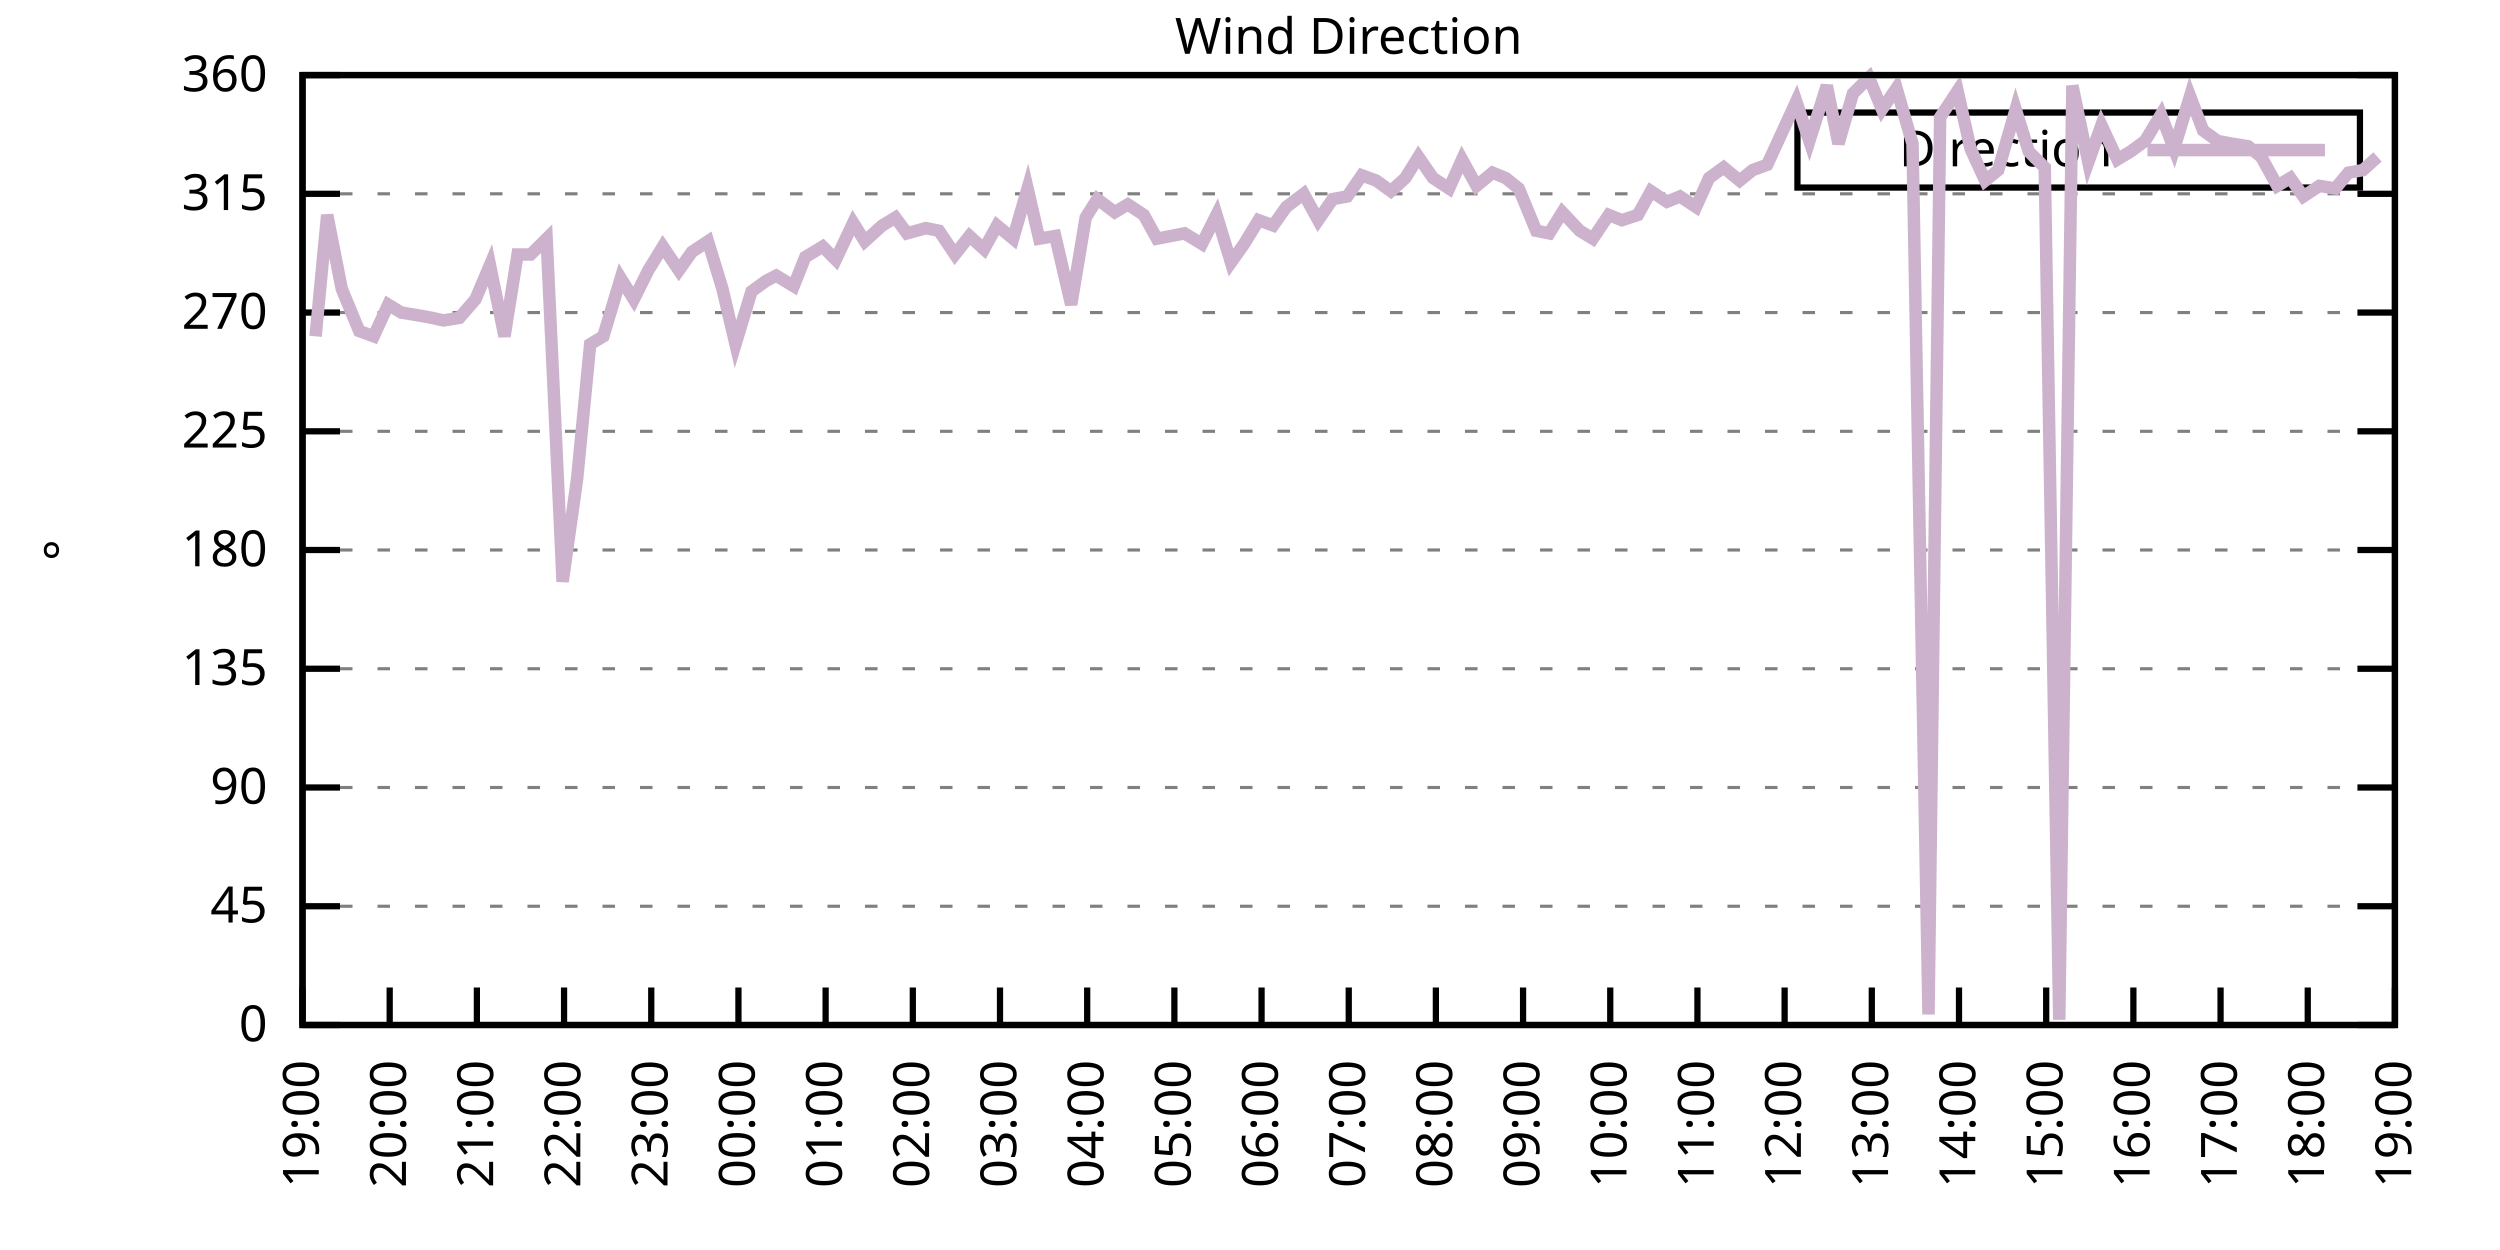
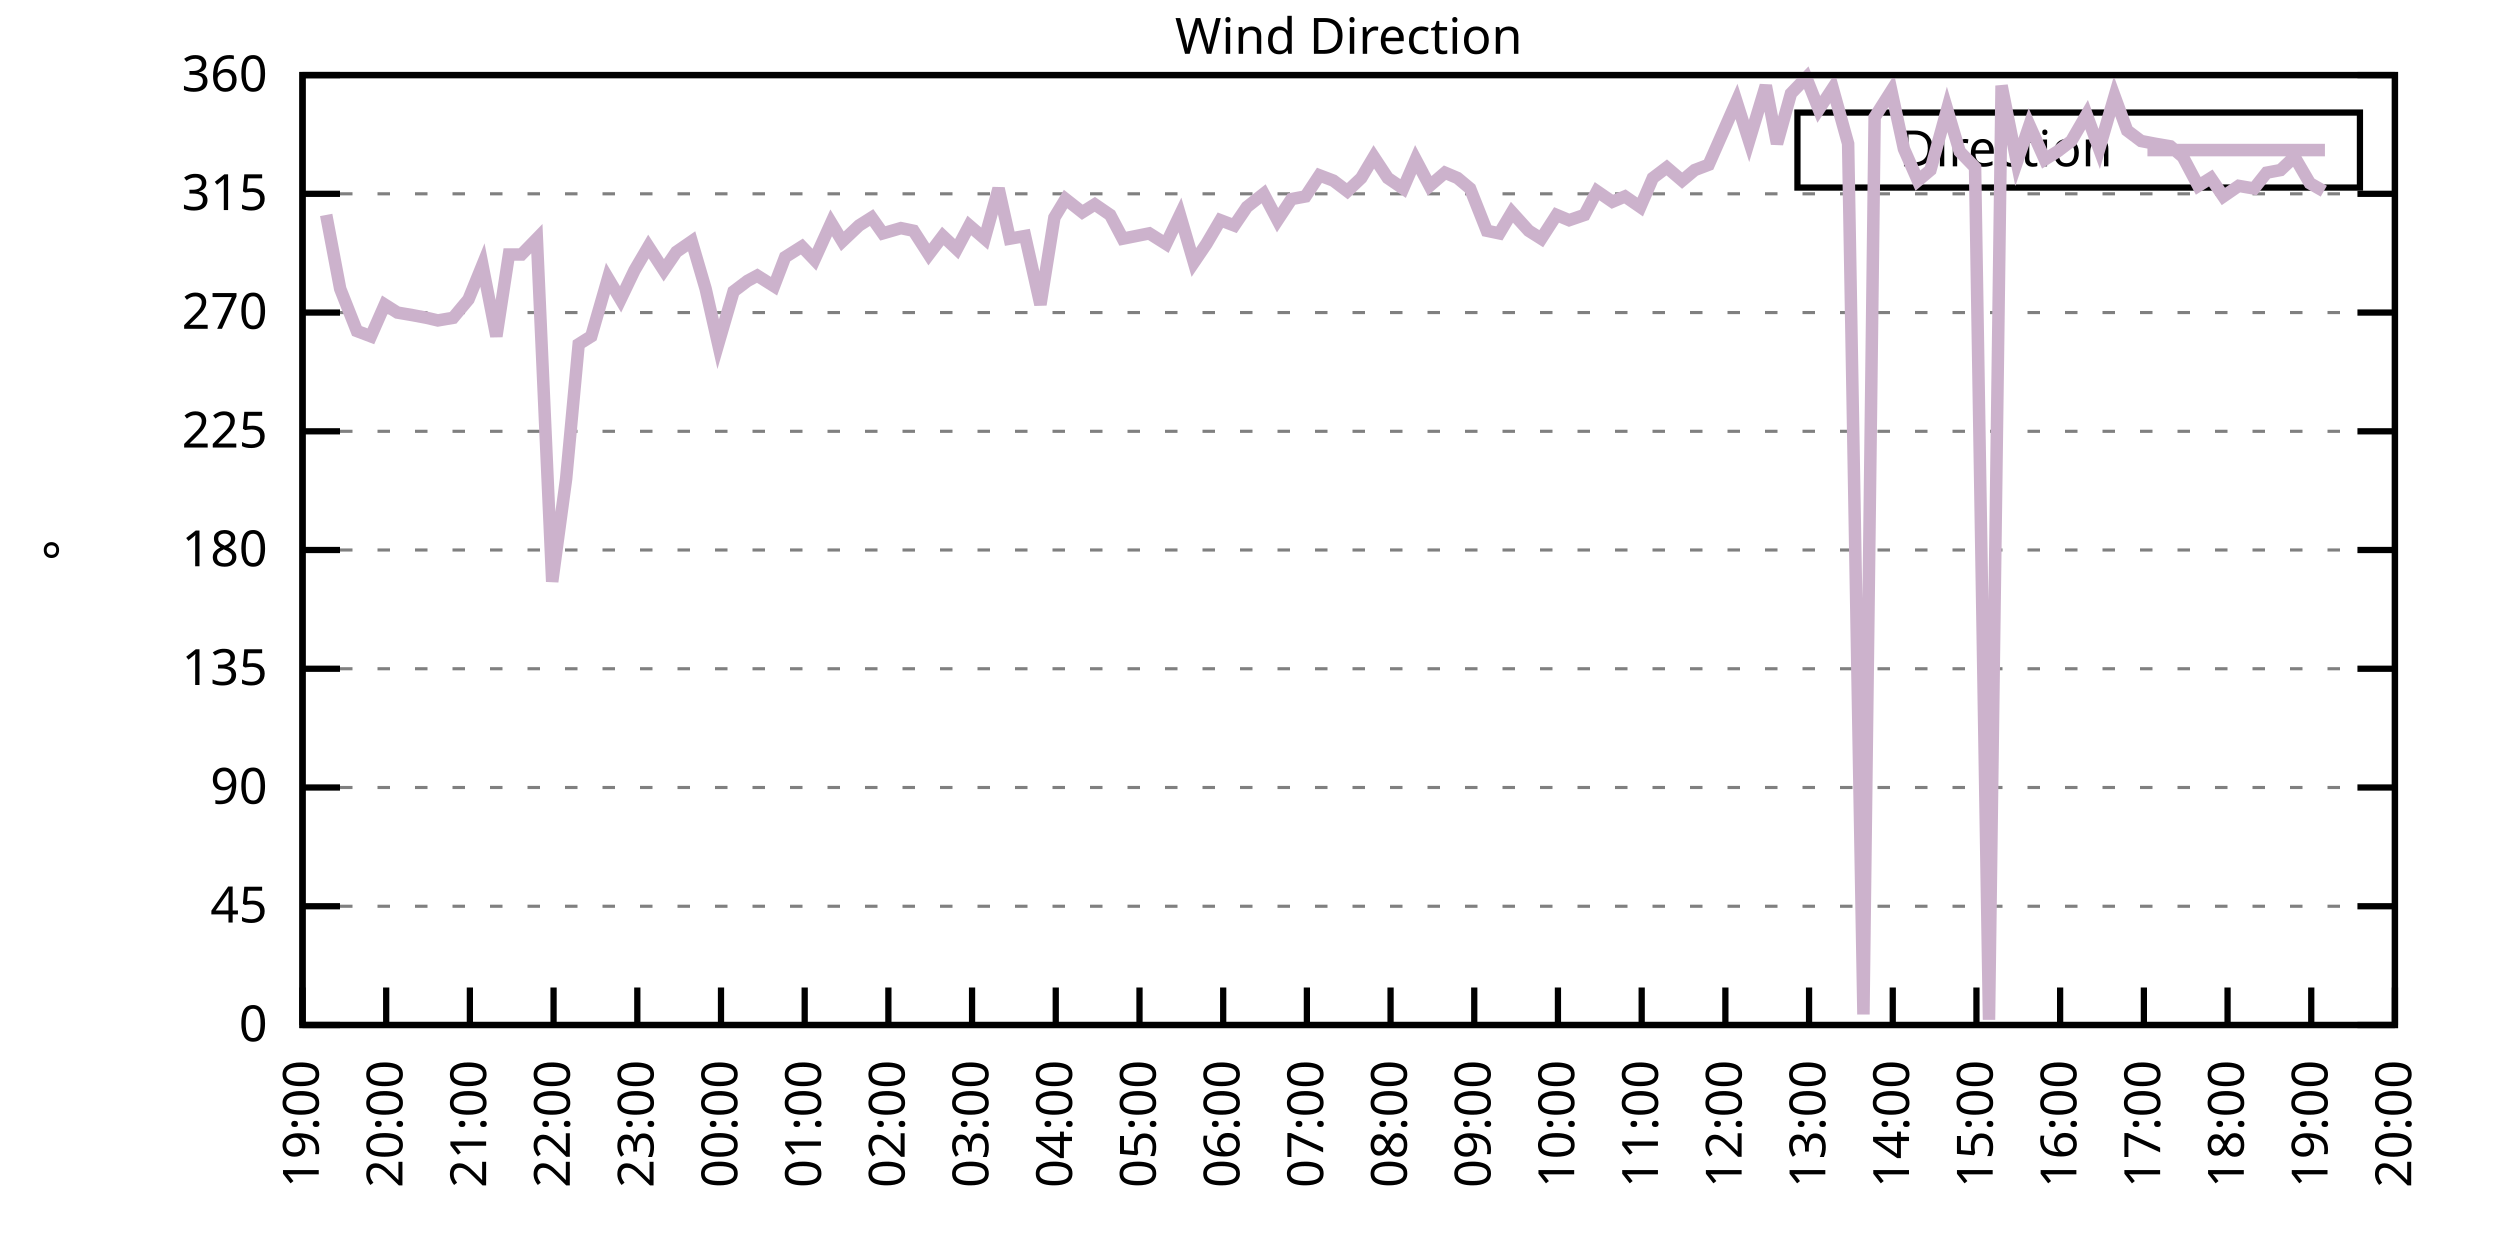
<svg xmlns="http://www.w3.org/2000/svg" xmlns:xlink="http://www.w3.org/1999/xlink" width="400" height="200" viewBox="0 0 400 200">
  <g id="gnuplot_canvas">
    <rect x="0" y="0" width="400" height="200" fill="none" />
    <defs>
      <circle id="gpDot" r="0.5" stroke-width="0.5" stroke="currentColor" />
      <path id="gpPt0" stroke-width="0.333" stroke="currentColor" d="M-1,0 h2 M0,-1 v2" />
      <path id="gpPt1" stroke-width="0.333" stroke="currentColor" d="M-1,-1 L1,1 M1,-1 L-1,1" />
      <path id="gpPt2" stroke-width="0.333" stroke="currentColor" d="M-1,0 L1,0 M0,-1 L0,1 M-1,-1 L1,1 M-1,1 L1,-1" />
      <rect id="gpPt3" stroke-width="0.333" stroke="currentColor" x="-1" y="-1" width="2" height="2" />
      <rect id="gpPt4" stroke-width="0.333" stroke="currentColor" fill="currentColor" x="-1" y="-1" width="2" height="2" />
      <circle id="gpPt5" stroke-width="0.333" stroke="currentColor" cx="0" cy="0" r="1" />
      <use xlink:href="#gpPt5" id="gpPt6" fill="currentColor" stroke="none" />
      <path id="gpPt7" stroke-width="0.333" stroke="currentColor" d="M0,-1.33 L-1.33,0.67 L1.33,0.67 z" />
      <use xlink:href="#gpPt7" id="gpPt8" fill="currentColor" stroke="none" />
      <use xlink:href="#gpPt7" id="gpPt9" stroke="currentColor" transform="rotate(180)" />
      <use xlink:href="#gpPt9" id="gpPt10" fill="currentColor" stroke="none" />
      <use xlink:href="#gpPt3" id="gpPt11" stroke="currentColor" transform="rotate(45)" />
      <use xlink:href="#gpPt11" id="gpPt12" fill="currentColor" stroke="none" />
      <path id="gpPt13" stroke-width="0.333" stroke="currentColor" d="M0,1.330 L1.265,0.411 L0.782,-1.067 L-0.782,-1.076 L-1.265,0.411 z" />
      <use xlink:href="#gpPt13" id="gpPt14" fill="currentColor" stroke="none" />
      <filter id="textbox" filterUnits="objectBoundingBox" x="0" y="0" height="1" width="1">
        <feFlood flood-color="white" flood-opacity="1" result="bgnd" />
        <feComposite in="SourceGraphic" in2="bgnd" operator="atop" />
      </filter>
      <filter id="greybox" filterUnits="objectBoundingBox" x="0" y="0" height="1" width="1">
        <feFlood flood-color="lightgrey" flood-opacity="1" result="grey" />
        <feComposite in="SourceGraphic" in2="grey" operator="atop" />
      </filter>
    </defs>
    <g fill="none" color="white" stroke="currentColor" stroke-width="1.00" stroke-linecap="butt" stroke-linejoin="miter">
</g>
    <g fill="none" color="black" stroke="currentColor" stroke-width="1.00" stroke-linecap="butt" stroke-linejoin="miter">
      <g stroke="none" shape-rendering="crispEdges">
        <polygon fill="rgb(255, 255, 255)" points="48.40,164.00 383.18,164.00 383.18,12.02 48.40,12.02 " />
      </g>
    </g>
    <g fill="none" color="black" stroke="currentColor" stroke-width="1.00" stroke-linecap="butt" stroke-linejoin="miter">
</g>
    <g fill="none" color="black" stroke="black" stroke-width="0.50" stroke-linecap="butt" stroke-linejoin="miter">
</g>
    <g fill="none" color="gray" stroke="currentColor" stroke-width="0.50" stroke-linecap="butt" stroke-linejoin="miter">
      <path stroke="gray" stroke-dasharray="2,4" class="gridline" d="M48.40,164.00 L383.19,164.00  " />
    </g>
    <g fill="none" color="gray" stroke="gray" stroke-width="1.00" stroke-linecap="butt" stroke-linejoin="miter">
</g>
    <g fill="none" color="black" stroke="currentColor" stroke-width="1.00" stroke-linecap="butt" stroke-linejoin="miter">
      <path stroke="black" d="M48.40,164.00 L54.40,164.00 M383.19,164.00 L377.19,164.00  " />
      <g transform="translate(42.80,166.60)" stroke="none" fill="black" font-family="Sans" font-size="8.00" text-anchor="end">
        <text>
          <tspan font-family="Sans"> 0</tspan>
        </text>
      </g>
    </g>
    <g fill="none" color="black" stroke="currentColor" stroke-width="1.00" stroke-linecap="butt" stroke-linejoin="miter">
</g>
    <g fill="none" color="black" stroke="black" stroke-width="0.50" stroke-linecap="butt" stroke-linejoin="miter">
</g>
    <g fill="none" color="gray" stroke="currentColor" stroke-width="0.50" stroke-linecap="butt" stroke-linejoin="miter">
      <path stroke="gray" stroke-dasharray="2,4" class="gridline" d="M48.40,145.00 L383.19,145.00  " />
    </g>
    <g fill="none" color="gray" stroke="gray" stroke-width="1.00" stroke-linecap="butt" stroke-linejoin="miter">
</g>
    <g fill="none" color="black" stroke="currentColor" stroke-width="1.00" stroke-linecap="butt" stroke-linejoin="miter">
      <path stroke="black" d="M48.40,145.00 L54.40,145.00 M383.19,145.00 L377.19,145.00  " />
      <g transform="translate(42.80,147.60)" stroke="none" fill="black" font-family="Sans" font-size="8.00" text-anchor="end">
        <text>
          <tspan font-family="Sans"> 45</tspan>
        </text>
      </g>
    </g>
    <g fill="none" color="black" stroke="currentColor" stroke-width="1.00" stroke-linecap="butt" stroke-linejoin="miter">
</g>
    <g fill="none" color="black" stroke="black" stroke-width="0.50" stroke-linecap="butt" stroke-linejoin="miter">
</g>
    <g fill="none" color="gray" stroke="currentColor" stroke-width="0.50" stroke-linecap="butt" stroke-linejoin="miter">
      <path stroke="gray" stroke-dasharray="2,4" class="gridline" d="M48.40,126.00 L383.19,126.00  " />
    </g>
    <g fill="none" color="gray" stroke="gray" stroke-width="1.00" stroke-linecap="butt" stroke-linejoin="miter">
</g>
    <g fill="none" color="black" stroke="currentColor" stroke-width="1.00" stroke-linecap="butt" stroke-linejoin="miter">
      <path stroke="black" d="M48.40,126.00 L54.40,126.00 M383.19,126.00 L377.19,126.00  " />
      <g transform="translate(42.80,128.60)" stroke="none" fill="black" font-family="Sans" font-size="8.00" text-anchor="end">
        <text>
          <tspan font-family="Sans"> 90</tspan>
        </text>
      </g>
    </g>
    <g fill="none" color="black" stroke="currentColor" stroke-width="1.00" stroke-linecap="butt" stroke-linejoin="miter">
</g>
    <g fill="none" color="black" stroke="black" stroke-width="0.50" stroke-linecap="butt" stroke-linejoin="miter">
</g>
    <g fill="none" color="gray" stroke="currentColor" stroke-width="0.50" stroke-linecap="butt" stroke-linejoin="miter">
      <path stroke="gray" stroke-dasharray="2,4" class="gridline" d="M48.40,107.00 L383.19,107.00  " />
    </g>
    <g fill="none" color="gray" stroke="gray" stroke-width="1.00" stroke-linecap="butt" stroke-linejoin="miter">
</g>
    <g fill="none" color="black" stroke="currentColor" stroke-width="1.00" stroke-linecap="butt" stroke-linejoin="miter">
      <path stroke="black" d="M48.40,107.00 L54.40,107.00 M383.19,107.00 L377.19,107.00  " />
      <g transform="translate(42.80,109.60)" stroke="none" fill="black" font-family="Sans" font-size="8.00" text-anchor="end">
        <text>
          <tspan font-family="Sans"> 135</tspan>
        </text>
      </g>
    </g>
    <g fill="none" color="black" stroke="currentColor" stroke-width="1.00" stroke-linecap="butt" stroke-linejoin="miter">
</g>
    <g fill="none" color="black" stroke="black" stroke-width="0.50" stroke-linecap="butt" stroke-linejoin="miter">
</g>
    <g fill="none" color="gray" stroke="currentColor" stroke-width="0.50" stroke-linecap="butt" stroke-linejoin="miter">
      <path stroke="gray" stroke-dasharray="2,4" class="gridline" d="M48.40,88.00 L383.19,88.00  " />
    </g>
    <g fill="none" color="gray" stroke="gray" stroke-width="1.00" stroke-linecap="butt" stroke-linejoin="miter">
</g>
    <g fill="none" color="black" stroke="currentColor" stroke-width="1.00" stroke-linecap="butt" stroke-linejoin="miter">
      <path stroke="black" d="M48.40,88.00 L54.40,88.00 M383.19,88.00 L377.19,88.00  " />
      <g transform="translate(42.80,90.60)" stroke="none" fill="black" font-family="Sans" font-size="8.00" text-anchor="end">
        <text>
          <tspan font-family="Sans"> 180</tspan>
        </text>
      </g>
    </g>
    <g fill="none" color="black" stroke="currentColor" stroke-width="1.00" stroke-linecap="butt" stroke-linejoin="miter">
</g>
    <g fill="none" color="black" stroke="black" stroke-width="0.50" stroke-linecap="butt" stroke-linejoin="miter">
</g>
    <g fill="none" color="gray" stroke="currentColor" stroke-width="0.50" stroke-linecap="butt" stroke-linejoin="miter">
      <path stroke="gray" stroke-dasharray="2,4" class="gridline" d="M48.40,69.01 L383.19,69.01  " />
    </g>
    <g fill="none" color="gray" stroke="gray" stroke-width="1.00" stroke-linecap="butt" stroke-linejoin="miter">
</g>
    <g fill="none" color="black" stroke="currentColor" stroke-width="1.00" stroke-linecap="butt" stroke-linejoin="miter">
      <path stroke="black" d="M48.40,69.01 L54.40,69.01 M383.19,69.01 L377.19,69.01  " />
      <g transform="translate(42.80,71.61)" stroke="none" fill="black" font-family="Sans" font-size="8.00" text-anchor="end">
        <text>
          <tspan font-family="Sans"> 225</tspan>
        </text>
      </g>
    </g>
    <g fill="none" color="black" stroke="currentColor" stroke-width="1.00" stroke-linecap="butt" stroke-linejoin="miter">
</g>
    <g fill="none" color="black" stroke="black" stroke-width="0.50" stroke-linecap="butt" stroke-linejoin="miter">
</g>
    <g fill="none" color="gray" stroke="currentColor" stroke-width="0.50" stroke-linecap="butt" stroke-linejoin="miter">
      <path stroke="gray" stroke-dasharray="2,4" class="gridline" d="M48.40,50.01 L383.19,50.01  " />
    </g>
    <g fill="none" color="gray" stroke="gray" stroke-width="1.00" stroke-linecap="butt" stroke-linejoin="miter">
</g>
    <g fill="none" color="black" stroke="currentColor" stroke-width="1.00" stroke-linecap="butt" stroke-linejoin="miter">
      <path stroke="black" d="M48.40,50.01 L54.40,50.01 M383.19,50.01 L377.19,50.01  " />
      <g transform="translate(42.80,52.61)" stroke="none" fill="black" font-family="Sans" font-size="8.00" text-anchor="end">
        <text>
          <tspan font-family="Sans"> 270</tspan>
        </text>
      </g>
    </g>
    <g fill="none" color="black" stroke="currentColor" stroke-width="1.00" stroke-linecap="butt" stroke-linejoin="miter">
</g>
    <g fill="none" color="black" stroke="black" stroke-width="0.50" stroke-linecap="butt" stroke-linejoin="miter">
</g>
    <g fill="none" color="gray" stroke="currentColor" stroke-width="0.50" stroke-linecap="butt" stroke-linejoin="miter">
      <path stroke="gray" stroke-dasharray="2,4" class="gridline" d="M48.40,31.01 L383.19,31.01  " />
    </g>
    <g fill="none" color="gray" stroke="gray" stroke-width="1.00" stroke-linecap="butt" stroke-linejoin="miter">
</g>
    <g fill="none" color="black" stroke="currentColor" stroke-width="1.00" stroke-linecap="butt" stroke-linejoin="miter">
      <path stroke="black" d="M48.40,31.01 L54.40,31.01 M383.19,31.01 L377.19,31.01  " />
      <g transform="translate(42.80,33.61)" stroke="none" fill="black" font-family="Sans" font-size="8.00" text-anchor="end">
        <text>
          <tspan font-family="Sans"> 315</tspan>
        </text>
      </g>
    </g>
    <g fill="none" color="black" stroke="currentColor" stroke-width="1.00" stroke-linecap="butt" stroke-linejoin="miter">
</g>
    <g fill="none" color="black" stroke="black" stroke-width="0.50" stroke-linecap="butt" stroke-linejoin="miter">
</g>
    <g fill="none" color="gray" stroke="currentColor" stroke-width="0.50" stroke-linecap="butt" stroke-linejoin="miter">
      <path stroke="gray" stroke-dasharray="2,4" class="gridline" d="M48.40,12.01 L383.19,12.01  " />
    </g>
    <g fill="none" color="gray" stroke="gray" stroke-width="1.00" stroke-linecap="butt" stroke-linejoin="miter">
</g>
    <g fill="none" color="black" stroke="currentColor" stroke-width="1.00" stroke-linecap="butt" stroke-linejoin="miter">
      <path stroke="black" d="M48.40,12.01 L54.40,12.01 M383.19,12.01 L377.19,12.01  " />
      <g transform="translate(42.80,14.61)" stroke="none" fill="black" font-family="Sans" font-size="8.00" text-anchor="end">
        <text>
          <tspan font-family="Sans"> 360</tspan>
        </text>
      </g>
    </g>
    <g fill="none" color="black" stroke="currentColor" stroke-width="1.00" stroke-linecap="butt" stroke-linejoin="miter">
      <path stroke="black" d="M48.40,164.00 L48.40,158.00  " />
      <g transform="translate(51.00,169.60) rotate(270.00)" stroke="none" fill="black" font-family="Sans" font-size="8.00" text-anchor="end">
        <text>
          <tspan font-family="Sans">19:00</tspan>
        </text>
      </g>
    </g>
    <g fill="none" color="black" stroke="currentColor" stroke-width="1.00" stroke-linecap="butt" stroke-linejoin="miter">
-       <path stroke="black" d="M62.35,164.00 L62.35,158.00  " />
-       <g transform="translate(64.95,169.60) rotate(270.00)" stroke="none" fill="black" font-family="Sans" font-size="8.00" text-anchor="end">
+       <path stroke="black" d="M61.79,164.00 L61.79,158.00  " />
+       <g transform="translate(64.39,169.60) rotate(270.00)" stroke="none" fill="black" font-family="Sans" font-size="8.00" text-anchor="end">
        <text>
          <tspan font-family="Sans">20:00</tspan>
        </text>
      </g>
    </g>
    <g fill="none" color="black" stroke="currentColor" stroke-width="1.00" stroke-linecap="butt" stroke-linejoin="miter">
-       <path stroke="black" d="M76.30,164.00 L76.30,158.00  " />
-       <g transform="translate(78.90,169.60) rotate(270.00)" stroke="none" fill="black" font-family="Sans" font-size="8.00" text-anchor="end">
+       <path stroke="black" d="M75.18,164.00 L75.18,158.00  " />
+       <g transform="translate(77.78,169.60) rotate(270.00)" stroke="none" fill="black" font-family="Sans" font-size="8.00" text-anchor="end">
        <text>
          <tspan font-family="Sans">21:00</tspan>
        </text>
      </g>
    </g>
    <g fill="none" color="black" stroke="currentColor" stroke-width="1.00" stroke-linecap="butt" stroke-linejoin="miter">
-       <path stroke="black" d="M90.25,164.00 L90.25,158.00  " />
-       <g transform="translate(92.85,169.60) rotate(270.00)" stroke="none" fill="black" font-family="Sans" font-size="8.00" text-anchor="end">
+       <path stroke="black" d="M88.57,164.00 L88.57,158.00  " />
+       <g transform="translate(91.17,169.60) rotate(270.00)" stroke="none" fill="black" font-family="Sans" font-size="8.00" text-anchor="end">
        <text>
          <tspan font-family="Sans">22:00</tspan>
        </text>
      </g>
    </g>
    <g fill="none" color="black" stroke="currentColor" stroke-width="1.00" stroke-linecap="butt" stroke-linejoin="miter">
-       <path stroke="black" d="M104.20,164.00 L104.20,158.00  " />
-       <g transform="translate(106.80,169.60) rotate(270.00)" stroke="none" fill="black" font-family="Sans" font-size="8.00" text-anchor="end">
+       <path stroke="black" d="M101.97,164.00 L101.97,158.00  " />
+       <g transform="translate(104.57,169.60) rotate(270.00)" stroke="none" fill="black" font-family="Sans" font-size="8.00" text-anchor="end">
        <text>
          <tspan font-family="Sans">23:00</tspan>
        </text>
      </g>
    </g>
    <g fill="none" color="black" stroke="currentColor" stroke-width="1.00" stroke-linecap="butt" stroke-linejoin="miter">
-       <path stroke="black" d="M118.15,164.00 L118.15,158.00  " />
-       <g transform="translate(120.75,169.60) rotate(270.00)" stroke="none" fill="black" font-family="Sans" font-size="8.00" text-anchor="end">
+       <path stroke="black" d="M115.36,164.00 L115.36,158.00  " />
+       <g transform="translate(117.96,169.60) rotate(270.00)" stroke="none" fill="black" font-family="Sans" font-size="8.00" text-anchor="end">
        <text>
          <tspan font-family="Sans">00:00</tspan>
        </text>
      </g>
    </g>
    <g fill="none" color="black" stroke="currentColor" stroke-width="1.00" stroke-linecap="butt" stroke-linejoin="miter">
-       <path stroke="black" d="M132.10,164.00 L132.10,158.00  " />
-       <g transform="translate(134.70,169.60) rotate(270.00)" stroke="none" fill="black" font-family="Sans" font-size="8.00" text-anchor="end">
+       <path stroke="black" d="M128.75,164.00 L128.75,158.00  " />
+       <g transform="translate(131.35,169.60) rotate(270.00)" stroke="none" fill="black" font-family="Sans" font-size="8.00" text-anchor="end">
        <text>
          <tspan font-family="Sans">01:00</tspan>
        </text>
      </g>
    </g>
    <g fill="none" color="black" stroke="currentColor" stroke-width="1.00" stroke-linecap="butt" stroke-linejoin="miter">
-       <path stroke="black" d="M146.05,164.00 L146.05,158.00  " />
-       <g transform="translate(148.65,169.60) rotate(270.00)" stroke="none" fill="black" font-family="Sans" font-size="8.00" text-anchor="end">
+       <path stroke="black" d="M142.14,164.00 L142.14,158.00  " />
+       <g transform="translate(144.74,169.60) rotate(270.00)" stroke="none" fill="black" font-family="Sans" font-size="8.00" text-anchor="end">
        <text>
          <tspan font-family="Sans">02:00</tspan>
        </text>
      </g>
    </g>
    <g fill="none" color="black" stroke="currentColor" stroke-width="1.00" stroke-linecap="butt" stroke-linejoin="miter">
-       <path stroke="black" d="M160.00,164.00 L160.00,158.00  " />
-       <g transform="translate(162.60,169.60) rotate(270.00)" stroke="none" fill="black" font-family="Sans" font-size="8.00" text-anchor="end">
+       <path stroke="black" d="M155.53,164.00 L155.53,158.00  " />
+       <g transform="translate(158.13,169.60) rotate(270.00)" stroke="none" fill="black" font-family="Sans" font-size="8.00" text-anchor="end">
        <text>
          <tspan font-family="Sans">03:00</tspan>
        </text>
      </g>
    </g>
    <g fill="none" color="black" stroke="currentColor" stroke-width="1.00" stroke-linecap="butt" stroke-linejoin="miter">
-       <path stroke="black" d="M173.95,164.00 L173.95,158.00  " />
-       <g transform="translate(176.55,169.60) rotate(270.00)" stroke="none" fill="black" font-family="Sans" font-size="8.00" text-anchor="end">
+       <path stroke="black" d="M168.92,164.00 L168.92,158.00  " />
+       <g transform="translate(171.52,169.60) rotate(270.00)" stroke="none" fill="black" font-family="Sans" font-size="8.00" text-anchor="end">
        <text>
          <tspan font-family="Sans">04:00</tspan>
        </text>
      </g>
    </g>
    <g fill="none" color="black" stroke="currentColor" stroke-width="1.00" stroke-linecap="butt" stroke-linejoin="miter">
-       <path stroke="black" d="M187.90,164.00 L187.90,158.00  " />
-       <g transform="translate(190.50,169.60) rotate(270.00)" stroke="none" fill="black" font-family="Sans" font-size="8.00" text-anchor="end">
+       <path stroke="black" d="M182.32,164.00 L182.32,158.00  " />
+       <g transform="translate(184.92,169.60) rotate(270.00)" stroke="none" fill="black" font-family="Sans" font-size="8.00" text-anchor="end">
        <text>
          <tspan font-family="Sans">05:00</tspan>
        </text>
      </g>
    </g>
    <g fill="none" color="black" stroke="currentColor" stroke-width="1.00" stroke-linecap="butt" stroke-linejoin="miter">
-       <path stroke="black" d="M201.85,164.00 L201.85,158.00  " />
-       <g transform="translate(204.45,169.60) rotate(270.00)" stroke="none" fill="black" font-family="Sans" font-size="8.00" text-anchor="end">
+       <path stroke="black" d="M195.71,164.00 L195.71,158.00  " />
+       <g transform="translate(198.31,169.60) rotate(270.00)" stroke="none" fill="black" font-family="Sans" font-size="8.00" text-anchor="end">
        <text>
          <tspan font-family="Sans">06:00</tspan>
        </text>
      </g>
    </g>
    <g fill="none" color="black" stroke="currentColor" stroke-width="1.00" stroke-linecap="butt" stroke-linejoin="miter">
-       <path stroke="black" d="M215.80,164.00 L215.80,158.00  " />
-       <g transform="translate(218.40,169.60) rotate(270.00)" stroke="none" fill="black" font-family="Sans" font-size="8.00" text-anchor="end">
+       <path stroke="black" d="M209.10,164.00 L209.10,158.00  " />
+       <g transform="translate(211.70,169.60) rotate(270.00)" stroke="none" fill="black" font-family="Sans" font-size="8.00" text-anchor="end">
        <text>
          <tspan font-family="Sans">07:00</tspan>
        </text>
      </g>
    </g>
    <g fill="none" color="black" stroke="currentColor" stroke-width="1.00" stroke-linecap="butt" stroke-linejoin="miter">
-       <path stroke="black" d="M229.74,164.00 L229.74,158.00  " />
-       <g transform="translate(232.34,169.60) rotate(270.00)" stroke="none" fill="black" font-family="Sans" font-size="8.00" text-anchor="end">
+       <path stroke="black" d="M222.49,164.00 L222.49,158.00  " />
+       <g transform="translate(225.09,169.60) rotate(270.00)" stroke="none" fill="black" font-family="Sans" font-size="8.00" text-anchor="end">
        <text>
          <tspan font-family="Sans">08:00</tspan>
        </text>
      </g>
    </g>
    <g fill="none" color="black" stroke="currentColor" stroke-width="1.00" stroke-linecap="butt" stroke-linejoin="miter">
-       <path stroke="black" d="M243.69,164.00 L243.69,158.00  " />
-       <g transform="translate(246.29,169.60) rotate(270.00)" stroke="none" fill="black" font-family="Sans" font-size="8.00" text-anchor="end">
+       <path stroke="black" d="M235.88,164.00 L235.88,158.00  " />
+       <g transform="translate(238.48,169.60) rotate(270.00)" stroke="none" fill="black" font-family="Sans" font-size="8.00" text-anchor="end">
        <text>
          <tspan font-family="Sans">09:00</tspan>
        </text>
      </g>
    </g>
    <g fill="none" color="black" stroke="currentColor" stroke-width="1.00" stroke-linecap="butt" stroke-linejoin="miter">
-       <path stroke="black" d="M257.64,164.00 L257.64,158.00  " />
-       <g transform="translate(260.24,169.60) rotate(270.00)" stroke="none" fill="black" font-family="Sans" font-size="8.00" text-anchor="end">
+       <path stroke="black" d="M249.27,164.00 L249.27,158.00  " />
+       <g transform="translate(251.87,169.60) rotate(270.00)" stroke="none" fill="black" font-family="Sans" font-size="8.00" text-anchor="end">
        <text>
          <tspan font-family="Sans">10:00</tspan>
        </text>
      </g>
    </g>
    <g fill="none" color="black" stroke="currentColor" stroke-width="1.00" stroke-linecap="butt" stroke-linejoin="miter">
-       <path stroke="black" d="M271.59,164.00 L271.59,158.00  " />
-       <g transform="translate(274.19,169.60) rotate(270.00)" stroke="none" fill="black" font-family="Sans" font-size="8.00" text-anchor="end">
+       <path stroke="black" d="M262.67,164.00 L262.67,158.00  " />
+       <g transform="translate(265.27,169.60) rotate(270.00)" stroke="none" fill="black" font-family="Sans" font-size="8.00" text-anchor="end">
        <text>
          <tspan font-family="Sans">11:00</tspan>
        </text>
      </g>
    </g>
    <g fill="none" color="black" stroke="currentColor" stroke-width="1.00" stroke-linecap="butt" stroke-linejoin="miter">
-       <path stroke="black" d="M285.54,164.00 L285.54,158.00  " />
-       <g transform="translate(288.14,169.60) rotate(270.00)" stroke="none" fill="black" font-family="Sans" font-size="8.00" text-anchor="end">
+       <path stroke="black" d="M276.06,164.00 L276.06,158.00  " />
+       <g transform="translate(278.66,169.60) rotate(270.00)" stroke="none" fill="black" font-family="Sans" font-size="8.00" text-anchor="end">
        <text>
          <tspan font-family="Sans">12:00</tspan>
        </text>
      </g>
    </g>
    <g fill="none" color="black" stroke="currentColor" stroke-width="1.00" stroke-linecap="butt" stroke-linejoin="miter">
-       <path stroke="black" d="M299.49,164.00 L299.49,158.00  " />
-       <g transform="translate(302.09,169.60) rotate(270.00)" stroke="none" fill="black" font-family="Sans" font-size="8.00" text-anchor="end">
+       <path stroke="black" d="M289.45,164.00 L289.45,158.00  " />
+       <g transform="translate(292.05,169.60) rotate(270.00)" stroke="none" fill="black" font-family="Sans" font-size="8.00" text-anchor="end">
        <text>
          <tspan font-family="Sans">13:00</tspan>
        </text>
      </g>
    </g>
    <g fill="none" color="black" stroke="currentColor" stroke-width="1.00" stroke-linecap="butt" stroke-linejoin="miter">
-       <path stroke="black" d="M313.44,164.00 L313.44,158.00  " />
-       <g transform="translate(316.04,169.60) rotate(270.00)" stroke="none" fill="black" font-family="Sans" font-size="8.00" text-anchor="end">
+       <path stroke="black" d="M302.84,164.00 L302.84,158.00  " />
+       <g transform="translate(305.44,169.60) rotate(270.00)" stroke="none" fill="black" font-family="Sans" font-size="8.00" text-anchor="end">
        <text>
          <tspan font-family="Sans">14:00</tspan>
        </text>
      </g>
    </g>
    <g fill="none" color="black" stroke="currentColor" stroke-width="1.00" stroke-linecap="butt" stroke-linejoin="miter">
-       <path stroke="black" d="M327.39,164.00 L327.39,158.00  " />
-       <g transform="translate(329.99,169.60) rotate(270.00)" stroke="none" fill="black" font-family="Sans" font-size="8.00" text-anchor="end">
+       <path stroke="black" d="M316.23,164.00 L316.23,158.00  " />
+       <g transform="translate(318.83,169.60) rotate(270.00)" stroke="none" fill="black" font-family="Sans" font-size="8.00" text-anchor="end">
        <text>
          <tspan font-family="Sans">15:00</tspan>
        </text>
      </g>
    </g>
    <g fill="none" color="black" stroke="currentColor" stroke-width="1.00" stroke-linecap="butt" stroke-linejoin="miter">
-       <path stroke="black" d="M341.34,164.00 L341.34,158.00  " />
-       <g transform="translate(343.94,169.60) rotate(270.00)" stroke="none" fill="black" font-family="Sans" font-size="8.00" text-anchor="end">
+       <path stroke="black" d="M329.62,164.00 L329.62,158.00  " />
+       <g transform="translate(332.22,169.60) rotate(270.00)" stroke="none" fill="black" font-family="Sans" font-size="8.00" text-anchor="end">
        <text>
          <tspan font-family="Sans">16:00</tspan>
        </text>
      </g>
    </g>
    <g fill="none" color="black" stroke="currentColor" stroke-width="1.00" stroke-linecap="butt" stroke-linejoin="miter">
-       <path stroke="black" d="M355.29,164.00 L355.29,158.00  " />
-       <g transform="translate(357.89,169.60) rotate(270.00)" stroke="none" fill="black" font-family="Sans" font-size="8.00" text-anchor="end">
+       <path stroke="black" d="M343.02,164.00 L343.02,158.00  " />
+       <g transform="translate(345.62,169.60) rotate(270.00)" stroke="none" fill="black" font-family="Sans" font-size="8.00" text-anchor="end">
        <text>
          <tspan font-family="Sans">17:00</tspan>
        </text>
      </g>
    </g>
    <g fill="none" color="black" stroke="currentColor" stroke-width="1.00" stroke-linecap="butt" stroke-linejoin="miter">
-       <path stroke="black" d="M369.24,164.00 L369.24,158.00  " />
-       <g transform="translate(371.84,169.60) rotate(270.00)" stroke="none" fill="black" font-family="Sans" font-size="8.00" text-anchor="end">
+       <path stroke="black" d="M356.41,164.00 L356.41,158.00  " />
+       <g transform="translate(359.01,169.60) rotate(270.00)" stroke="none" fill="black" font-family="Sans" font-size="8.00" text-anchor="end">
        <text>
          <tspan font-family="Sans">18:00</tspan>
+         </text>
+       </g>
+     </g>
+     <g fill="none" color="black" stroke="currentColor" stroke-width="1.00" stroke-linecap="butt" stroke-linejoin="miter">
+       <path stroke="black" d="M369.80,164.00 L369.80,158.00  " />
+       <g transform="translate(372.40,169.60) rotate(270.00)" stroke="none" fill="black" font-family="Sans" font-size="8.00" text-anchor="end">
+         <text>
+           <tspan font-family="Sans">19:00</tspan>
        </text>
      </g>
    </g>
    <g fill="none" color="black" stroke="currentColor" stroke-width="1.00" stroke-linecap="butt" stroke-linejoin="miter">
      <path stroke="black" d="M383.19,164.00 L383.19,158.00  " />
      <g transform="translate(385.79,169.60) rotate(270.00)" stroke="none" fill="black" font-family="Sans" font-size="8.00" text-anchor="end">
        <text>
-           <tspan font-family="Sans">19:00</tspan>
+           <tspan font-family="Sans">20:00</tspan>
        </text>
      </g>
    </g>
    <g fill="none" color="black" stroke="currentColor" stroke-width="1.00" stroke-linecap="butt" stroke-linejoin="miter">
</g>
    <g fill="none" color="black" stroke="currentColor" stroke-width="1.00" stroke-linecap="butt" stroke-linejoin="miter">
      <path stroke="black" d="M48.40,12.01 L48.40,164.00 L383.19,164.00 L383.19,12.01 L48.40,12.01 Z  " />
    </g>
    <g fill="none" color="black" stroke="currentColor" stroke-width="1.00" stroke-linecap="butt" stroke-linejoin="miter">
</g>
    <g fill="none" color="black" stroke="currentColor" stroke-width="1.00" stroke-linecap="butt" stroke-linejoin="miter">
      <path stroke="black" d="M287.59,30.01 L287.59,18.01 L377.59,18.01 L377.59,30.01 L287.59,30.01 Z  " />
    </g>
    <g id="Wind_direction_plot_1">
      <g fill="none" color="white" stroke="black" stroke-width="2.00" stroke-linecap="butt" stroke-linejoin="miter">
</g>
      <g fill="none" color="black" stroke="currentColor" stroke-width="2.00" stroke-linecap="butt" stroke-linejoin="miter">
        <g transform="translate(337.99,26.61)" stroke="none" fill="black" font-family="Sans" font-size="8.00" text-anchor="end">
          <text>
            <tspan font-family="Sans">Direction</tspan>
          </text>
        </g>
      </g>
      <g fill="none" color="black" stroke="currentColor" stroke-width="2.00" stroke-linecap="butt" stroke-linejoin="miter">
-         <path stroke="rgb(204, 178, 204)" d="M343.59,24.01 L371.99,24.01 M50.49,53.81 L52.35,34.39 L54.68,46.21 L57.47,52.96 L59.79,53.81 L62.12,48.74   L64.21,50.01 L66.77,50.43 L69.09,50.85 L70.95,51.27 L73.51,50.85 L76.07,47.90 L78.39,42.41 L80.72,53.81   L82.81,40.72 L84.90,40.72 L87.46,38.19 L90.02,93.07 L92.34,76.61 L94.43,55.07 L96.53,53.81 L99.32,44.52   L101.41,47.90 L103.73,43.25 L106.06,39.45 L108.62,43.25 L110.71,40.30 L113.27,38.61 L115.59,46.21 L117.68,55.07   L120.24,46.63 L122.57,44.94 L124.19,44.10 L126.98,45.79 L128.84,41.14 L131.63,39.45 L133.72,41.56 L136.51,35.65   L138.37,38.61 L141.16,36.08 L143.26,34.81 L145.12,37.34 L148.14,36.50 L150.23,36.92 L152.79,40.72 L155.11,37.76   L157.44,39.87 L159.53,36.08 L162.09,38.19 L164.41,30.16 L166.27,38.19 L168.83,37.76 L171.39,48.74 L173.71,34.81   L175.57,31.85 L178.36,33.96 L180.46,32.70 L183.01,34.39 L185.11,38.19 L189.52,37.34 L192.31,39.03 L194.64,34.39   L196.96,41.99 L199.06,39.03 L201.38,35.23 L203.71,36.08 L205.80,33.12 L208.59,31.01 L210.91,35.23 L213.24,31.85   L215.56,31.43 L217.89,28.05 L220.21,28.90 L222.54,30.59 L224.86,28.48 L226.95,25.10 L229.28,28.48 L231.84,30.16   L233.93,25.52 L236.25,29.74 L238.81,27.63 L240.90,28.48 L243.00,30.16 L245.79,36.92 L247.88,37.34 L249.97,33.96   L252.76,36.92 L254.85,38.19 L257.41,34.39 L259.50,35.23 L262.06,34.39 L264.15,30.59 L266.71,32.28 L268.80,31.43   L271.36,33.12 L273.45,28.48 L275.78,26.79 L278.34,28.90 L280.43,27.21 L282.75,26.36 L285.08,21.30 L287.40,16.23   L289.50,22.56 L292.29,13.70 L294.15,22.99 L296.47,14.97 L299.03,12.43 L301.12,17.50 L303.44,14.12 L306.00,22.99   L308.56,162.31 L310.42,18.77 L313.21,14.54 L315.30,23.83 L317.63,28.90 L319.72,27.21 L322.51,17.50 L324.60,24.25   L327.16,26.79 L329.48,163.16 L331.58,13.70 L334.13,25.94 L336.23,20.03 L338.78,25.52 L340.88,24.25 L343.20,22.56   L345.76,18.34 L347.85,23.83 L350.41,15.39 L352.50,20.88 L354.83,22.56 L357.15,22.99 L359.71,23.41 L361.80,25.10   L364.36,29.74 L366.45,28.48 L368.54,31.43 L371.10,29.74 L373.66,30.16 L375.75,27.63 L378.08,27.21 L380.40,25.10    " />
+         <path stroke="rgb(204, 178, 204)" d="M343.59,24.01 L371.99,24.01 M52.19,34.39 L54.43,46.21 L57.10,52.96 L59.34,53.81 L61.57,48.74 L63.58,50.01   L66.03,50.43 L68.26,50.85 L70.05,51.27 L72.50,50.85 L74.96,47.90 L77.19,42.41 L79.42,53.81 L81.43,40.72   L83.44,40.72 L85.90,38.19 L88.35,93.07 L90.58,76.61 L92.59,55.07 L94.60,53.81 L97.28,44.52 L99.29,47.90   L101.52,43.25 L103.75,39.45 L106.21,43.25 L108.22,40.30 L110.67,38.61 L112.90,46.21 L114.91,55.07 L117.37,46.63   L119.60,44.94 L121.16,44.10 L123.84,45.79 L125.62,41.14 L128.30,39.45 L130.31,41.56 L132.99,35.65 L134.78,38.61   L137.45,36.08 L139.46,34.81 L141.25,37.34 L144.15,36.50 L146.16,36.92 L148.61,40.72 L150.85,37.76 L153.08,39.87   L155.09,36.08 L157.54,38.19 L159.77,30.16 L161.56,38.19 L164.01,37.76 L166.47,48.74 L168.70,34.81 L170.49,31.85   L173.17,33.96 L175.17,32.70 L177.63,34.39 L179.64,38.19 L183.88,37.34 L186.56,39.03 L188.79,34.39 L191.02,41.99   L193.03,39.03 L195.26,35.23 L197.49,36.08 L199.50,33.12 L202.18,31.01 L204.41,35.23 L206.64,31.85 L208.88,31.43   L211.11,28.05 L213.34,28.90 L215.57,30.59 L217.80,28.48 L219.81,25.10 L222.04,28.48 L224.50,30.16 L226.51,25.52   L228.74,29.74 L231.20,27.63 L233.20,28.48 L235.21,30.16 L237.89,36.92 L239.90,37.34 L241.91,33.96 L244.59,36.92   L246.60,38.19 L249.05,34.39 L251.06,35.23 L253.51,34.39 L255.52,30.59 L257.98,32.28 L259.99,31.43 L262.44,33.12   L264.45,28.48 L266.68,26.79 L269.14,28.90 L271.15,27.21 L273.38,26.36 L275.61,21.30 L277.84,16.23 L279.85,22.56   L282.53,13.70 L284.32,22.99 L286.55,14.97 L289.00,12.43 L291.01,17.50 L293.24,14.12 L295.70,22.99 L298.15,162.31   L299.94,18.77 L302.62,14.54 L304.63,23.83 L306.86,28.90 L308.87,27.21 L311.54,17.50 L313.55,24.25 L316.01,26.79   L318.24,163.16 L320.25,13.70 L322.70,25.94 L324.71,20.03 L327.17,25.52 L329.18,24.25 L331.41,22.56 L333.86,18.34   L335.87,23.83 L338.33,15.39 L340.34,20.88 L342.57,22.56 L344.80,22.99 L347.26,23.41 L349.26,25.10 L351.72,29.74   L353.73,28.48 L355.74,31.43 L358.19,29.74 L360.65,30.16 L362.66,27.63 L364.89,27.21 L367.12,25.10 L369.58,29.32   L371.81,30.59  " />
      </g>
    </g>
    <g fill="none" color="black" stroke="currentColor" stroke-width="2.00" stroke-linecap="butt" stroke-linejoin="miter">
</g>
    <g fill="none" color="black" stroke="black" stroke-width="1.00" stroke-linecap="butt" stroke-linejoin="miter">
</g>
    <g fill="none" color="black" stroke="currentColor" stroke-width="1.00" stroke-linecap="butt" stroke-linejoin="miter">
      <path stroke="black" d="M48.40,12.01 L48.40,164.00 L383.19,164.00 L383.19,12.01 L48.40,12.01 Z  " />
      <g transform="translate(12.80,88.01) rotate(270.00)" stroke="none" fill="black" font-family="Sans" font-size="8.00" text-anchor="middle">
        <text>
          <tspan font-family="Sans">°</tspan>
        </text>
      </g>
    </g>
    <g fill="none" color="black" stroke="currentColor" stroke-width="1.00" stroke-linecap="butt" stroke-linejoin="miter">
</g>
    <g fill="none" color="black" stroke="currentColor" stroke-width="1.00" stroke-linecap="butt" stroke-linejoin="miter">
      <g transform="translate(215.79,8.61)" stroke="none" fill="black" font-family="Sans" font-size="8.00" text-anchor="middle">
        <text>
          <tspan font-family="Sans">Wind Direction</tspan>
        </text>
      </g>
    </g>
    <g fill="none" color="black" stroke="currentColor" stroke-width="1.00" stroke-linecap="butt" stroke-linejoin="miter">
</g>
  </g>
</svg>
